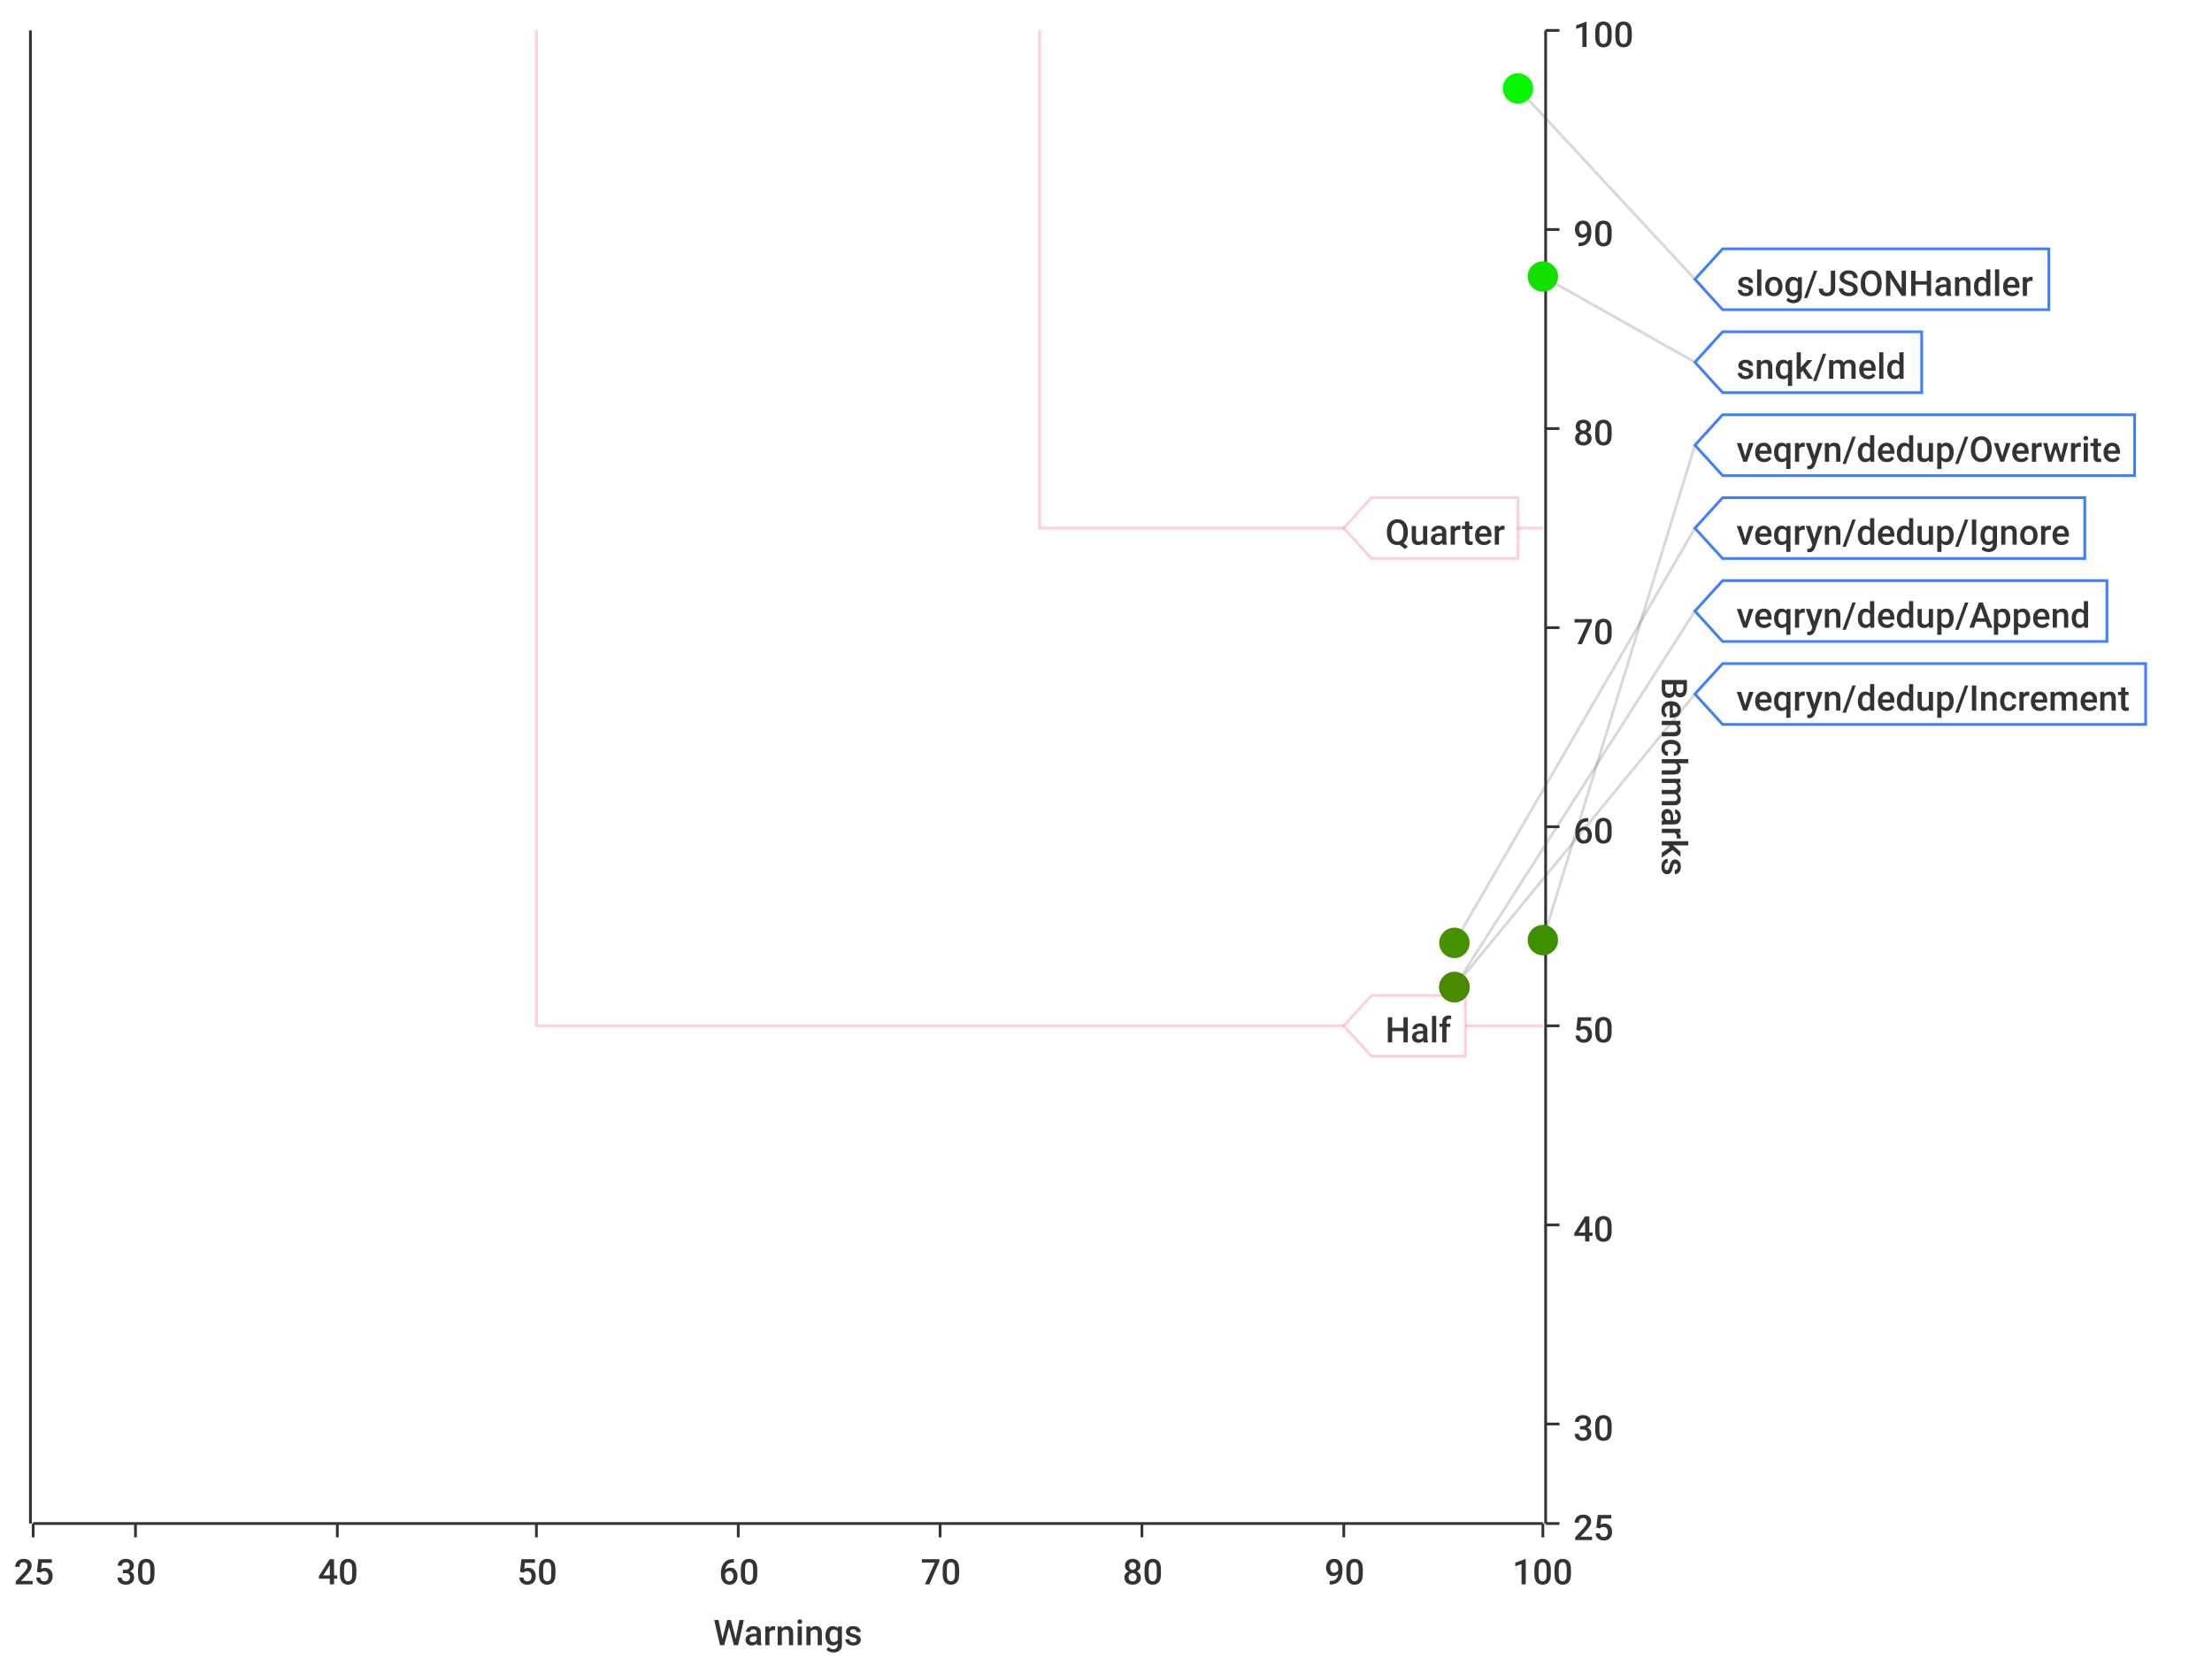
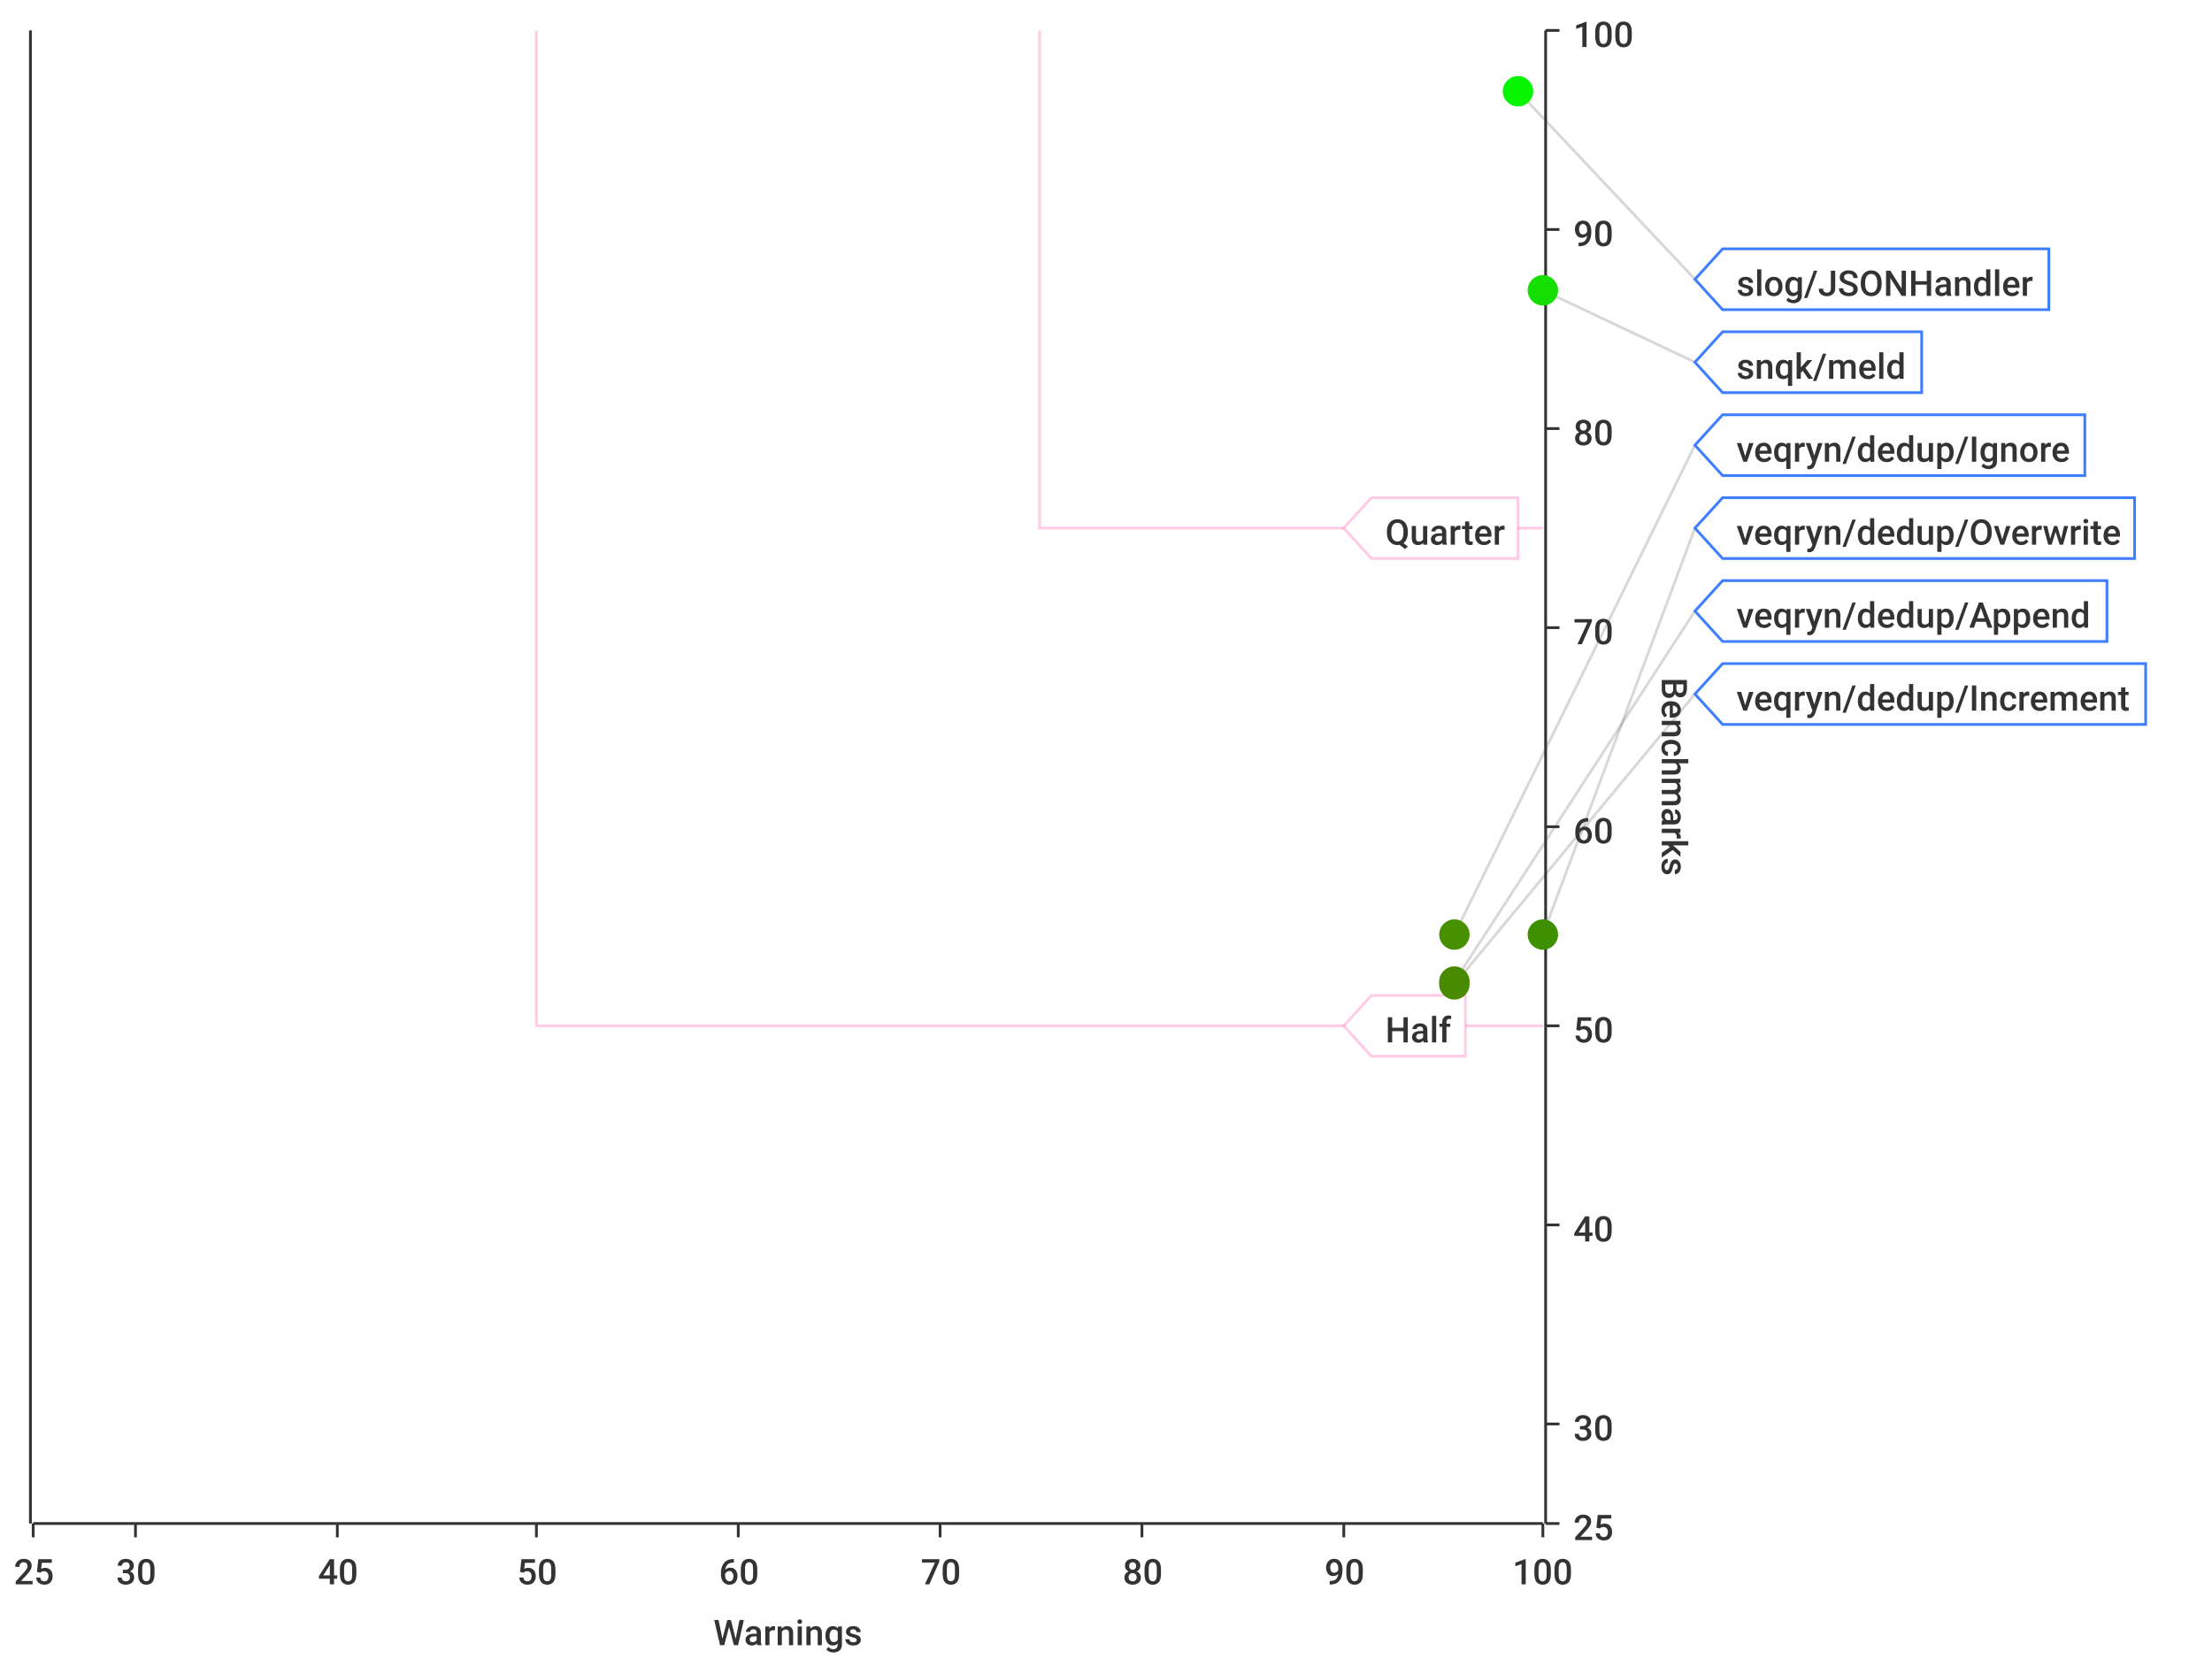
<svg xmlns="http://www.w3.org/2000/svg" width="800" height="600">\n<path d="M 0 0 L 800 0 L 800 600 L 0 600 L 0 0" style="stroke-width:0;stroke:rgba(255,255,255,1.0);fill:rgba(255,255,255,1.0)" />
  <path d="M 12 11 L 558 11 L 558 551 L 12 551 L 12 11" style="stroke-width:0;stroke:rgba(255,255,255,1.0);fill:rgba(255,255,255,1.0)" />
  <path d="M 12 551 L 558 551" style="stroke-width:1;stroke:rgba(51,51,51,1.0);fill:none" />
  <path d="M 12 551 L 12 556" style="stroke-width:1;stroke:rgba(51,51,51,1.0);fill:none" />
  <text x="5" y="573" style="stroke-width:0;stroke:none;fill:rgba(51,51,51,1.0);font-size:12.8px;font-family:'Roboto Medium',sans-serif">25</text>
  <path d="M 49 551 L 49 556" style="stroke-width:1;stroke:rgba(51,51,51,1.0);fill:none" />
  <text x="42" y="573" style="stroke-width:0;stroke:none;fill:rgba(51,51,51,1.0);font-size:12.8px;font-family:'Roboto Medium',sans-serif">30</text>
  <path d="M 122 551 L 122 556" style="stroke-width:1;stroke:rgba(51,51,51,1.0);fill:none" />
  <text x="115" y="573" style="stroke-width:0;stroke:none;fill:rgba(51,51,51,1.0);font-size:12.8px;font-family:'Roboto Medium',sans-serif">40</text>
  <path d="M 194 551 L 194 556" style="stroke-width:1;stroke:rgba(51,51,51,1.0);fill:none" />
  <text x="187" y="573" style="stroke-width:0;stroke:none;fill:rgba(51,51,51,1.0);font-size:12.8px;font-family:'Roboto Medium',sans-serif">50</text>
  <path d="M 267 551 L 267 556" style="stroke-width:1;stroke:rgba(51,51,51,1.0);fill:none" />
  <text x="260" y="573" style="stroke-width:0;stroke:none;fill:rgba(51,51,51,1.0);font-size:12.8px;font-family:'Roboto Medium',sans-serif">60</text>
  <path d="M 340 551 L 340 556" style="stroke-width:1;stroke:rgba(51,51,51,1.0);fill:none" />
  <text x="333" y="573" style="stroke-width:0;stroke:none;fill:rgba(51,51,51,1.0);font-size:12.8px;font-family:'Roboto Medium',sans-serif">70</text>
  <path d="M 413 551 L 413 556" style="stroke-width:1;stroke:rgba(51,51,51,1.0);fill:none" />
  <text x="406" y="573" style="stroke-width:0;stroke:none;fill:rgba(51,51,51,1.0);font-size:12.8px;font-family:'Roboto Medium',sans-serif">80</text>
  <path d="M 486 551 L 486 556" style="stroke-width:1;stroke:rgba(51,51,51,1.0);fill:none" />
  <text x="479" y="573" style="stroke-width:0;stroke:none;fill:rgba(51,51,51,1.0);font-size:12.8px;font-family:'Roboto Medium',sans-serif">90</text>
  <path d="M 558 551 L 558 556" style="stroke-width:1;stroke:rgba(51,51,51,1.0);fill:none" />
  <text x="547" y="573" style="stroke-width:0;stroke:none;fill:rgba(51,51,51,1.0);font-size:12.8px;font-family:'Roboto Medium',sans-serif">100</text>
  <text x="258" y="595" style="stroke-width:0;stroke:none;fill:rgba(51,51,51,1.0);font-size:12.8px;font-family:'Roboto Medium',sans-serif">Warnings</text>
  <path d="M 49 551 L 49 11" style="stroke-width:0;stroke:none;fill:none" />
  <path d="M 122 551 L 122 11" style="stroke-width:0;stroke:none;fill:none" />
  <path d="M 194 551 L 194 11" style="stroke-width:0;stroke:none;fill:none" />
  <path d="M 267 551 L 267 11" style="stroke-width:0;stroke:none;fill:none" />
  <path d="M 340 551 L 340 11" style="stroke-width:0;stroke:none;fill:none" />
  <path d="M 413 551 L 413 11" style="stroke-width:0;stroke:none;fill:none" />
  <path d="M 486 551 L 486 11" style="stroke-width:0;stroke:none;fill:none" />
  <path d="M 559 551 L 559 11" style="stroke-width:1;stroke:rgba(51,51,51,1.0);fill:none" />
  <path d="M 559 551 L 564 551" style="stroke-width:1;stroke:rgba(51,51,51,1.0);fill:none" />
  <text x="569" y="557" style="stroke-width:0;stroke:none;fill:rgba(51,51,51,1.0);font-size:12.8px;font-family:'Roboto Medium',sans-serif">25</text>
  <path d="M 559 515 L 564 515" style="stroke-width:1;stroke:rgba(51,51,51,1.0);fill:none" />
  <text x="569" y="521" style="stroke-width:0;stroke:none;fill:rgba(51,51,51,1.0);font-size:12.8px;font-family:'Roboto Medium',sans-serif">30</text>
  <path d="M 559 443 L 564 443" style="stroke-width:1;stroke:rgba(51,51,51,1.0);fill:none" />
  <text x="569" y="449" style="stroke-width:0;stroke:none;fill:rgba(51,51,51,1.0);font-size:12.8px;font-family:'Roboto Medium',sans-serif">40</text>
  <path d="M 559 371 L 564 371" style="stroke-width:1;stroke:rgba(51,51,51,1.0);fill:none" />
  <text x="569" y="377" style="stroke-width:0;stroke:none;fill:rgba(51,51,51,1.0);font-size:12.8px;font-family:'Roboto Medium',sans-serif">50</text>
  <path d="M 559 299 L 564 299" style="stroke-width:1;stroke:rgba(51,51,51,1.0);fill:none" />
  <text x="569" y="305" style="stroke-width:0;stroke:none;fill:rgba(51,51,51,1.0);font-size:12.8px;font-family:'Roboto Medium',sans-serif">60</text>
  <path d="M 559 227 L 564 227" style="stroke-width:1;stroke:rgba(51,51,51,1.0);fill:none" />
  <text x="569" y="233" style="stroke-width:0;stroke:none;fill:rgba(51,51,51,1.0);font-size:12.8px;font-family:'Roboto Medium',sans-serif">70</text>
  <path d="M 559 155 L 564 155" style="stroke-width:1;stroke:rgba(51,51,51,1.0);fill:none" />
  <text x="569" y="161" style="stroke-width:0;stroke:none;fill:rgba(51,51,51,1.0);font-size:12.8px;font-family:'Roboto Medium',sans-serif">80</text>
  <path d="M 559 83 L 564 83" style="stroke-width:1;stroke:rgba(51,51,51,1.0);fill:none" />
  <text x="569" y="89" style="stroke-width:0;stroke:none;fill:rgba(51,51,51,1.0);font-size:12.8px;font-family:'Roboto Medium',sans-serif">90</text>
  <path d="M 559 11 L 564 11" style="stroke-width:1;stroke:rgba(51,51,51,1.0);fill:none" />
  <text x="569" y="17" style="stroke-width:0;stroke:none;fill:rgba(51,51,51,1.0);font-size:12.8px;font-family:'Roboto Medium',sans-serif">100</text>
  <text x="601" y="245" style="stroke-width:0;stroke:none;fill:rgba(51,51,51,1.0);font-size:12.8px;font-family:'Roboto Medium',sans-serif" transform="rotate(90.00,601,245)">Benchmarks</text>
  <path d="M 12 731 L 558 731" style="stroke-width:0;stroke:none;fill:none" />
  <path d="M 12 515 L 558 515" style="stroke-width:0;stroke:none;fill:none" />
  <path d="M 12 443 L 558 443" style="stroke-width:0;stroke:none;fill:none" />
  <path d="M 12 371 L 558 371" style="stroke-width:0;stroke:none;fill:none" />
  <path d="M 12 299 L 558 299" style="stroke-width:0;stroke:none;fill:none" />
  <path d="M 12 227 L 558 227" style="stroke-width:0;stroke:none;fill:none" />
  <path d="M 12 155 L 558 155" style="stroke-width:0;stroke:none;fill:none" />
  <path d="M 12 83 L 558 83" style="stroke-width:0;stroke:none;fill:none" />
  <path d="M 11 551 L 11 11" style="stroke-width:1;stroke:rgba(51,51,51,1.0);fill:none" />
  <path d="M 11 -9223372036854775257 L 6 -9223372036854775257" style="stroke-width:1;stroke:rgba(51,51,51,1.0);fill:none" />
  <text x="-25" y="-9223372036854775251" style="stroke-width:0;stroke:none;fill:rgba(51,51,51,1.0);font-size:12.8px;font-family:'Roboto Medium',sans-serif">0.00</text>
  <path d="M 11 -9223372036854775257 L 6 -9223372036854775257" style="stroke-width:1;stroke:rgba(51,51,51,1.0);fill:none" />
  <text x="-25" y="-9223372036854775251" style="stroke-width:0;stroke:none;fill:rgba(51,51,51,1.0);font-size:12.8px;font-family:'Roboto Medium',sans-serif">0.00</text>
  <path d="M 11 -9223372036854775257 L 6 -9223372036854775257" style="stroke-width:1;stroke:rgba(51,51,51,1.0);fill:none" />
  <text x="-25" y="-9223372036854775251" style="stroke-width:0;stroke:none;fill:rgba(51,51,51,1.0);font-size:12.8px;font-family:'Roboto Medium',sans-serif">0.00</text>
  <path d="M 11 -9223372036854775257 L 6 -9223372036854775257" style="stroke-width:1;stroke:rgba(51,51,51,1.0);fill:none" />
  <text x="-25" y="-9223372036854775251" style="stroke-width:0;stroke:none;fill:rgba(51,51,51,1.0);font-size:12.8px;font-family:'Roboto Medium',sans-serif">0.00</text>
  <path d="M 11 -9223372036854775257 L 6 -9223372036854775257" style="stroke-width:1;stroke:rgba(51,51,51,1.0);fill:none" />
  <text x="-25" y="-9223372036854775251" style="stroke-width:0;stroke:none;fill:rgba(51,51,51,1.0);font-size:12.8px;font-family:'Roboto Medium',sans-serif">0.00</text>
  <path d="M 11 -9223372036854775257 L 6 -9223372036854775257" style="stroke-width:1;stroke:rgba(51,51,51,1.0);fill:none" />
  <text x="-25" y="-9223372036854775251" style="stroke-width:0;stroke:none;fill:rgba(51,51,51,1.0);font-size:12.8px;font-family:'Roboto Medium',sans-serif">0.00</text>
  <path d="M 11 -9223372036854775257 L 6 -9223372036854775257" style="stroke-width:1;stroke:rgba(51,51,51,1.0);fill:none" />
  <text x="-25" y="-9223372036854775251" style="stroke-width:0;stroke:none;fill:rgba(51,51,51,1.0);font-size:12.8px;font-family:'Roboto Medium',sans-serif">0.00</text>
  <path d="M 11 -9223372036854775257 L 6 -9223372036854775257" style="stroke-width:1;stroke:rgba(51,51,51,1.0);fill:none" />
  <text x="-25" y="-9223372036854775251" style="stroke-width:0;stroke:none;fill:rgba(51,51,51,1.0);font-size:12.8px;font-family:'Roboto Medium',sans-serif">0.00</text>
  <path d="M 11 -9223372036854775257 L 6 -9223372036854775257" style="stroke-width:1;stroke:rgba(51,51,51,1.0);fill:none" />
  <text x="-25" y="-9223372036854775251" style="stroke-width:0;stroke:none;fill:rgba(51,51,51,1.0);font-size:12.8px;font-family:'Roboto Medium',sans-serif">0.00</text>
  <path d="M 11 -9223372036854775257 L 6 -9223372036854775257" style="stroke-width:1;stroke:rgba(51,51,51,1.0);fill:none" />
  <text x="-25" y="-9223372036854775251" style="stroke-width:0;stroke:none;fill:rgba(51,51,51,1.0);font-size:12.8px;font-family:'Roboto Medium',sans-serif">0.00</text>
  <path d="M 11 -9223372036854775257 L 6 -9223372036854775257" style="stroke-width:1;stroke:rgba(51,51,51,1.0);fill:none" />
  <text x="-25" y="-9223372036854775251" style="stroke-width:0;stroke:none;fill:rgba(51,51,51,1.0);font-size:12.8px;font-family:'Roboto Medium',sans-serif">0.00</text>
  <path d="M 11 -9223372036854775257 L 6 -9223372036854775257" style="stroke-width:1;stroke:rgba(51,51,51,1.0);fill:none" />
  <text x="-25" y="-9223372036854775251" style="stroke-width:0;stroke:none;fill:rgba(51,51,51,1.0);font-size:12.8px;font-family:'Roboto Medium',sans-serif">0.00</text>
  <path d="M 11 -9223372036854775257 L 6 -9223372036854775257" style="stroke-width:1;stroke:rgba(51,51,51,1.0);fill:none" />
  <text x="-25" y="-9223372036854775251" style="stroke-width:0;stroke:none;fill:rgba(51,51,51,1.0);font-size:12.8px;font-family:'Roboto Medium',sans-serif">0.00</text>
  <path d="M 11 -9223372036854775257 L 6 -9223372036854775257" style="stroke-width:1;stroke:rgba(51,51,51,1.0);fill:none" />
  <text x="-25" y="-9223372036854775251" style="stroke-width:0;stroke:none;fill:rgba(51,51,51,1.0);font-size:12.8px;font-family:'Roboto Medium',sans-serif">0.00</text>
  <path d="M 11 -9223372036854775257 L 6 -9223372036854775257" style="stroke-width:1;stroke:rgba(51,51,51,1.0);fill:none" />
  <text x="-25" y="-9223372036854775251" style="stroke-width:0;stroke:none;fill:rgba(51,51,51,1.0);font-size:12.8px;font-family:'Roboto Medium',sans-serif">0.00</text>
  <path d="M 12 -9223372036854775257 L 558 -9223372036854775257" style="stroke-width:0;stroke:none;fill:none" />
  <path d="M 12 -9223372036854775257 L 558 -9223372036854775257" style="stroke-width:0;stroke:none;fill:none" />
  <path d="M 12 -9223372036854775257 L 558 -9223372036854775257" style="stroke-width:0;stroke:none;fill:none" />
  <path d="M 12 -9223372036854775257 L 558 -9223372036854775257" style="stroke-width:0;stroke:none;fill:none" />
  <path d="M 12 -9223372036854775257 L 558 -9223372036854775257" style="stroke-width:0;stroke:none;fill:none" />
  <path d="M 12 -9223372036854775257 L 558 -9223372036854775257" style="stroke-width:0;stroke:none;fill:none" />
  <path d="M 12 -9223372036854775257 L 558 -9223372036854775257" style="stroke-width:0;stroke:none;fill:none" />
  <path d="M 12 -9223372036854775257 L 558 -9223372036854775257" style="stroke-width:0;stroke:none;fill:none" />
  <path d="M 12 -9223372036854775257 L 558 -9223372036854775257" style="stroke-width:0;stroke:none;fill:none" />
  <path d="M 12 -9223372036854775257 L 558 -9223372036854775257" style="stroke-width:0;stroke:none;fill:none" />
  <path d="M 12 -9223372036854775257 L 558 -9223372036854775257" style="stroke-width:0;stroke:none;fill:none" />
  <path d="M 12 -9223372036854775257 L 558 -9223372036854775257" style="stroke-width:0;stroke:none;fill:none" />
  <path d="M 12 -9223372036854775257 L 558 -9223372036854775257" style="stroke-width:0;stroke:none;fill:none" />
  <path d="M 12 -9223372036854775257 L 558 -9223372036854775257" style="stroke-width:0;stroke:none;fill:none" />
-   <path d="M 549 32 L 613 101" style="stroke-width:1;stroke:rgba(63,63,63,0.2);fill:none" />
-   <path d="M 558 100 L 613 131" style="stroke-width:1;stroke:rgba(63,63,63,0.2);fill:none" />
-   <path d="M 558 340 L 613 161" style="stroke-width:1;stroke:rgba(63,63,63,0.2);fill:none" />
-   <path d="M 526 341 L 613 191" style="stroke-width:1;stroke:rgba(63,63,63,0.2);fill:none" />
-   <path d="M 526 357 L 613 221" style="stroke-width:1;stroke:rgba(63,63,63,0.2);fill:none" />
-   <path d="M 526 357 L 613 251" style="stroke-width:1;stroke:rgba(63,63,63,0.2);fill:none" />
+   <path d="M 549 33 L 613 101" style="stroke-width:1;stroke:rgba(63,63,63,0.2);fill:none" />
+   <path d="M 558 105 L 613 131" style="stroke-width:1;stroke:rgba(63,63,63,0.2);fill:none" />
+   <path d="M 526 338 L 613 161" style="stroke-width:1;stroke:rgba(63,63,63,0.2);fill:none" />
+   <path d="M 558 338 L 613 191" style="stroke-width:1;stroke:rgba(63,63,63,0.2);fill:none" />
+   <path d="M 526 355 L 613 221" style="stroke-width:1;stroke:rgba(63,63,63,0.2);fill:none" />
+   <path d="M 526 356 L 613 251" style="stroke-width:1;stroke:rgba(63,63,63,0.2);fill:none" />
  <path d="M 194 11 L 194 371 L 558 371" style="stroke-width:1;stroke:rgba(255,0,127,0.2);fill:none" />
  <path d="M 376 11 L 376 191 L 558 191" style="stroke-width:1;stroke:rgba(255,0,127,0.2);fill:none" />
  <path d="M 486 371 L 496 360 L 530 360 L 530 382 L 496 382 L 486 371 Z" style="stroke-width:1;stroke:rgba(255,0,127,0.2);fill:rgba(255,255,255,1.0)" />
  <text x="501" y="377" style="stroke-width:0;stroke:none;fill:rgba(51,51,51,1.0);font-size:12.8px;font-family:'Roboto Medium',sans-serif">Half</text>
  <path d="M 486 191 L 496 180 L 549 180 L 549 202 L 496 202 L 486 191 Z" style="stroke-width:1;stroke:rgba(255,0,127,0.2);fill:rgba(255,255,255,1.0)" />
  <text x="501" y="197" style="stroke-width:0;stroke:none;fill:rgba(51,51,51,1.0);font-size:12.8px;font-family:'Roboto Medium',sans-serif">Quarter</text>
-   <circle cx="549" cy="32" r="5" style="stroke-width:1;stroke:rgba(7,247,0,1.0);fill:rgba(7,247,0,1.0)" />
-   <path d="" style="stroke-width:1;stroke:rgba(7,247,0,1.0);fill:rgba(7,247,0,1.0)" />
-   <circle cx="558" cy="100" r="5" style="stroke-width:1;stroke:rgba(20,224,0,1.0);fill:rgba(20,224,0,1.0)" />
-   <path d="" style="stroke-width:1;stroke:rgba(20,224,0,1.0);fill:rgba(20,224,0,1.0)" />
-   <circle cx="558" cy="340" r="5" style="stroke-width:1;stroke:rgba(61,144,0,1.0);fill:rgba(61,144,0,1.0)" />
-   <path d="" style="stroke-width:1;stroke:rgba(61,144,0,1.0);fill:rgba(61,144,0,1.0)" />
-   <circle cx="526" cy="341" r="5" style="stroke-width:1;stroke:rgba(71,144,0,1.0);fill:rgba(71,144,0,1.0)" />
-   <path d="" style="stroke-width:1;stroke:rgba(71,144,0,1.0);fill:rgba(71,144,0,1.0)" />
-   <circle cx="526" cy="357" r="5" style="stroke-width:1;stroke:rgba(73,138,0,1.0);fill:rgba(73,138,0,1.0)" />
-   <path d="" style="stroke-width:1;stroke:rgba(73,138,0,1.0);fill:rgba(73,138,0,1.0)" />
-   <circle cx="526" cy="357" r="5" style="stroke-width:1;stroke:rgba(73,138,0,1.0);fill:rgba(73,138,0,1.0)" />
-   <path d="" style="stroke-width:1;stroke:rgba(73,138,0,1.0);fill:rgba(73,138,0,1.0)" />
+   <circle cx="549" cy="33" r="5" style="stroke-width:1;stroke:rgba(7,246,0,1.0);fill:rgba(7,246,0,1.0)" />
+   <path d="" style="stroke-width:1;stroke:rgba(7,246,0,1.0);fill:rgba(7,246,0,1.0)" />
+   <circle cx="558" cy="105" r="5" style="stroke-width:1;stroke:rgba(21,223,0,1.0);fill:rgba(21,223,0,1.0)" />
+   <path d="" style="stroke-width:1;stroke:rgba(21,223,0,1.0);fill:rgba(21,223,0,1.0)" />
+   <circle cx="526" cy="338" r="5" style="stroke-width:1;stroke:rgba(71,145,0,1.0);fill:rgba(71,145,0,1.0)" />
+   <path d="" style="stroke-width:1;stroke:rgba(71,145,0,1.0);fill:rgba(71,145,0,1.0)" />
+   <circle cx="558" cy="338" r="5" style="stroke-width:1;stroke:rgba(61,145,0,1.0);fill:rgba(61,145,0,1.0)" />
+   <path d="" style="stroke-width:1;stroke:rgba(61,145,0,1.0);fill:rgba(61,145,0,1.0)" />
+   <circle cx="526" cy="355" r="5" style="stroke-width:1;stroke:rgba(73,139,0,1.0);fill:rgba(73,139,0,1.0)" />
+   <path d="" style="stroke-width:1;stroke:rgba(73,139,0,1.0);fill:rgba(73,139,0,1.0)" />
+   <circle cx="526" cy="356" r="5" style="stroke-width:1;stroke:rgba(73,139,0,1.0);fill:rgba(73,139,0,1.0)" />
+   <path d="" style="stroke-width:1;stroke:rgba(73,139,0,1.0);fill:rgba(73,139,0,1.0)" />
  <path d="M 613 101 L 623 90 L 741 90 L 741 112 L 623 112 L 613 101 Z" style="stroke-width:1;stroke:rgba(63,127,255,1.0);fill:rgba(255,255,255,1.0)" />
  <text x="628" y="107" style="stroke-width:0;stroke:none;fill:rgba(51,51,51,1.0);font-size:12.8px;font-family:'Roboto Medium',sans-serif">slog/JSONHandler</text>
  <path d="M 613 131 L 623 120 L 695 120 L 695 142 L 623 142 L 613 131 Z" style="stroke-width:1;stroke:rgba(63,127,255,1.0);fill:rgba(255,255,255,1.0)" />
  <text x="628" y="137" style="stroke-width:0;stroke:none;fill:rgba(51,51,51,1.0);font-size:12.8px;font-family:'Roboto Medium',sans-serif">snqk/meld</text>
-   <path d="M 613 161 L 623 150 L 772 150 L 772 172 L 623 172 L 613 161 Z" style="stroke-width:1;stroke:rgba(63,127,255,1.0);fill:rgba(255,255,255,1.0)" />
-   <text x="628" y="167" style="stroke-width:0;stroke:none;fill:rgba(51,51,51,1.0);font-size:12.8px;font-family:'Roboto Medium',sans-serif">veqryn/dedup/Overwrite</text>
-   <path d="M 613 191 L 623 180 L 754 180 L 754 202 L 623 202 L 613 191 Z" style="stroke-width:1;stroke:rgba(63,127,255,1.0);fill:rgba(255,255,255,1.0)" />
-   <text x="628" y="197" style="stroke-width:0;stroke:none;fill:rgba(51,51,51,1.0);font-size:12.8px;font-family:'Roboto Medium',sans-serif">veqryn/dedup/Ignore</text>
+   <path d="M 613 161 L 623 150 L 754 150 L 754 172 L 623 172 L 613 161 Z" style="stroke-width:1;stroke:rgba(63,127,255,1.0);fill:rgba(255,255,255,1.0)" />
+   <text x="628" y="167" style="stroke-width:0;stroke:none;fill:rgba(51,51,51,1.0);font-size:12.8px;font-family:'Roboto Medium',sans-serif">veqryn/dedup/Ignore</text>
+   <path d="M 613 191 L 623 180 L 772 180 L 772 202 L 623 202 L 613 191 Z" style="stroke-width:1;stroke:rgba(63,127,255,1.0);fill:rgba(255,255,255,1.0)" />
+   <text x="628" y="197" style="stroke-width:0;stroke:none;fill:rgba(51,51,51,1.0);font-size:12.8px;font-family:'Roboto Medium',sans-serif">veqryn/dedup/Overwrite</text>
  <path d="M 613 221 L 623 210 L 762 210 L 762 232 L 623 232 L 613 221 Z" style="stroke-width:1;stroke:rgba(63,127,255,1.0);fill:rgba(255,255,255,1.0)" />
  <text x="628" y="227" style="stroke-width:0;stroke:none;fill:rgba(51,51,51,1.0);font-size:12.8px;font-family:'Roboto Medium',sans-serif">veqryn/dedup/Append</text>
  <path d="M 613 251 L 623 240 L 776 240 L 776 262 L 623 262 L 613 251 Z" style="stroke-width:1;stroke:rgba(63,127,255,1.0);fill:rgba(255,255,255,1.0)" />
  <text x="628" y="257" style="stroke-width:0;stroke:none;fill:rgba(51,51,51,1.0);font-size:12.8px;font-family:'Roboto Medium',sans-serif">veqryn/dedup/Increment</text>
</svg>
